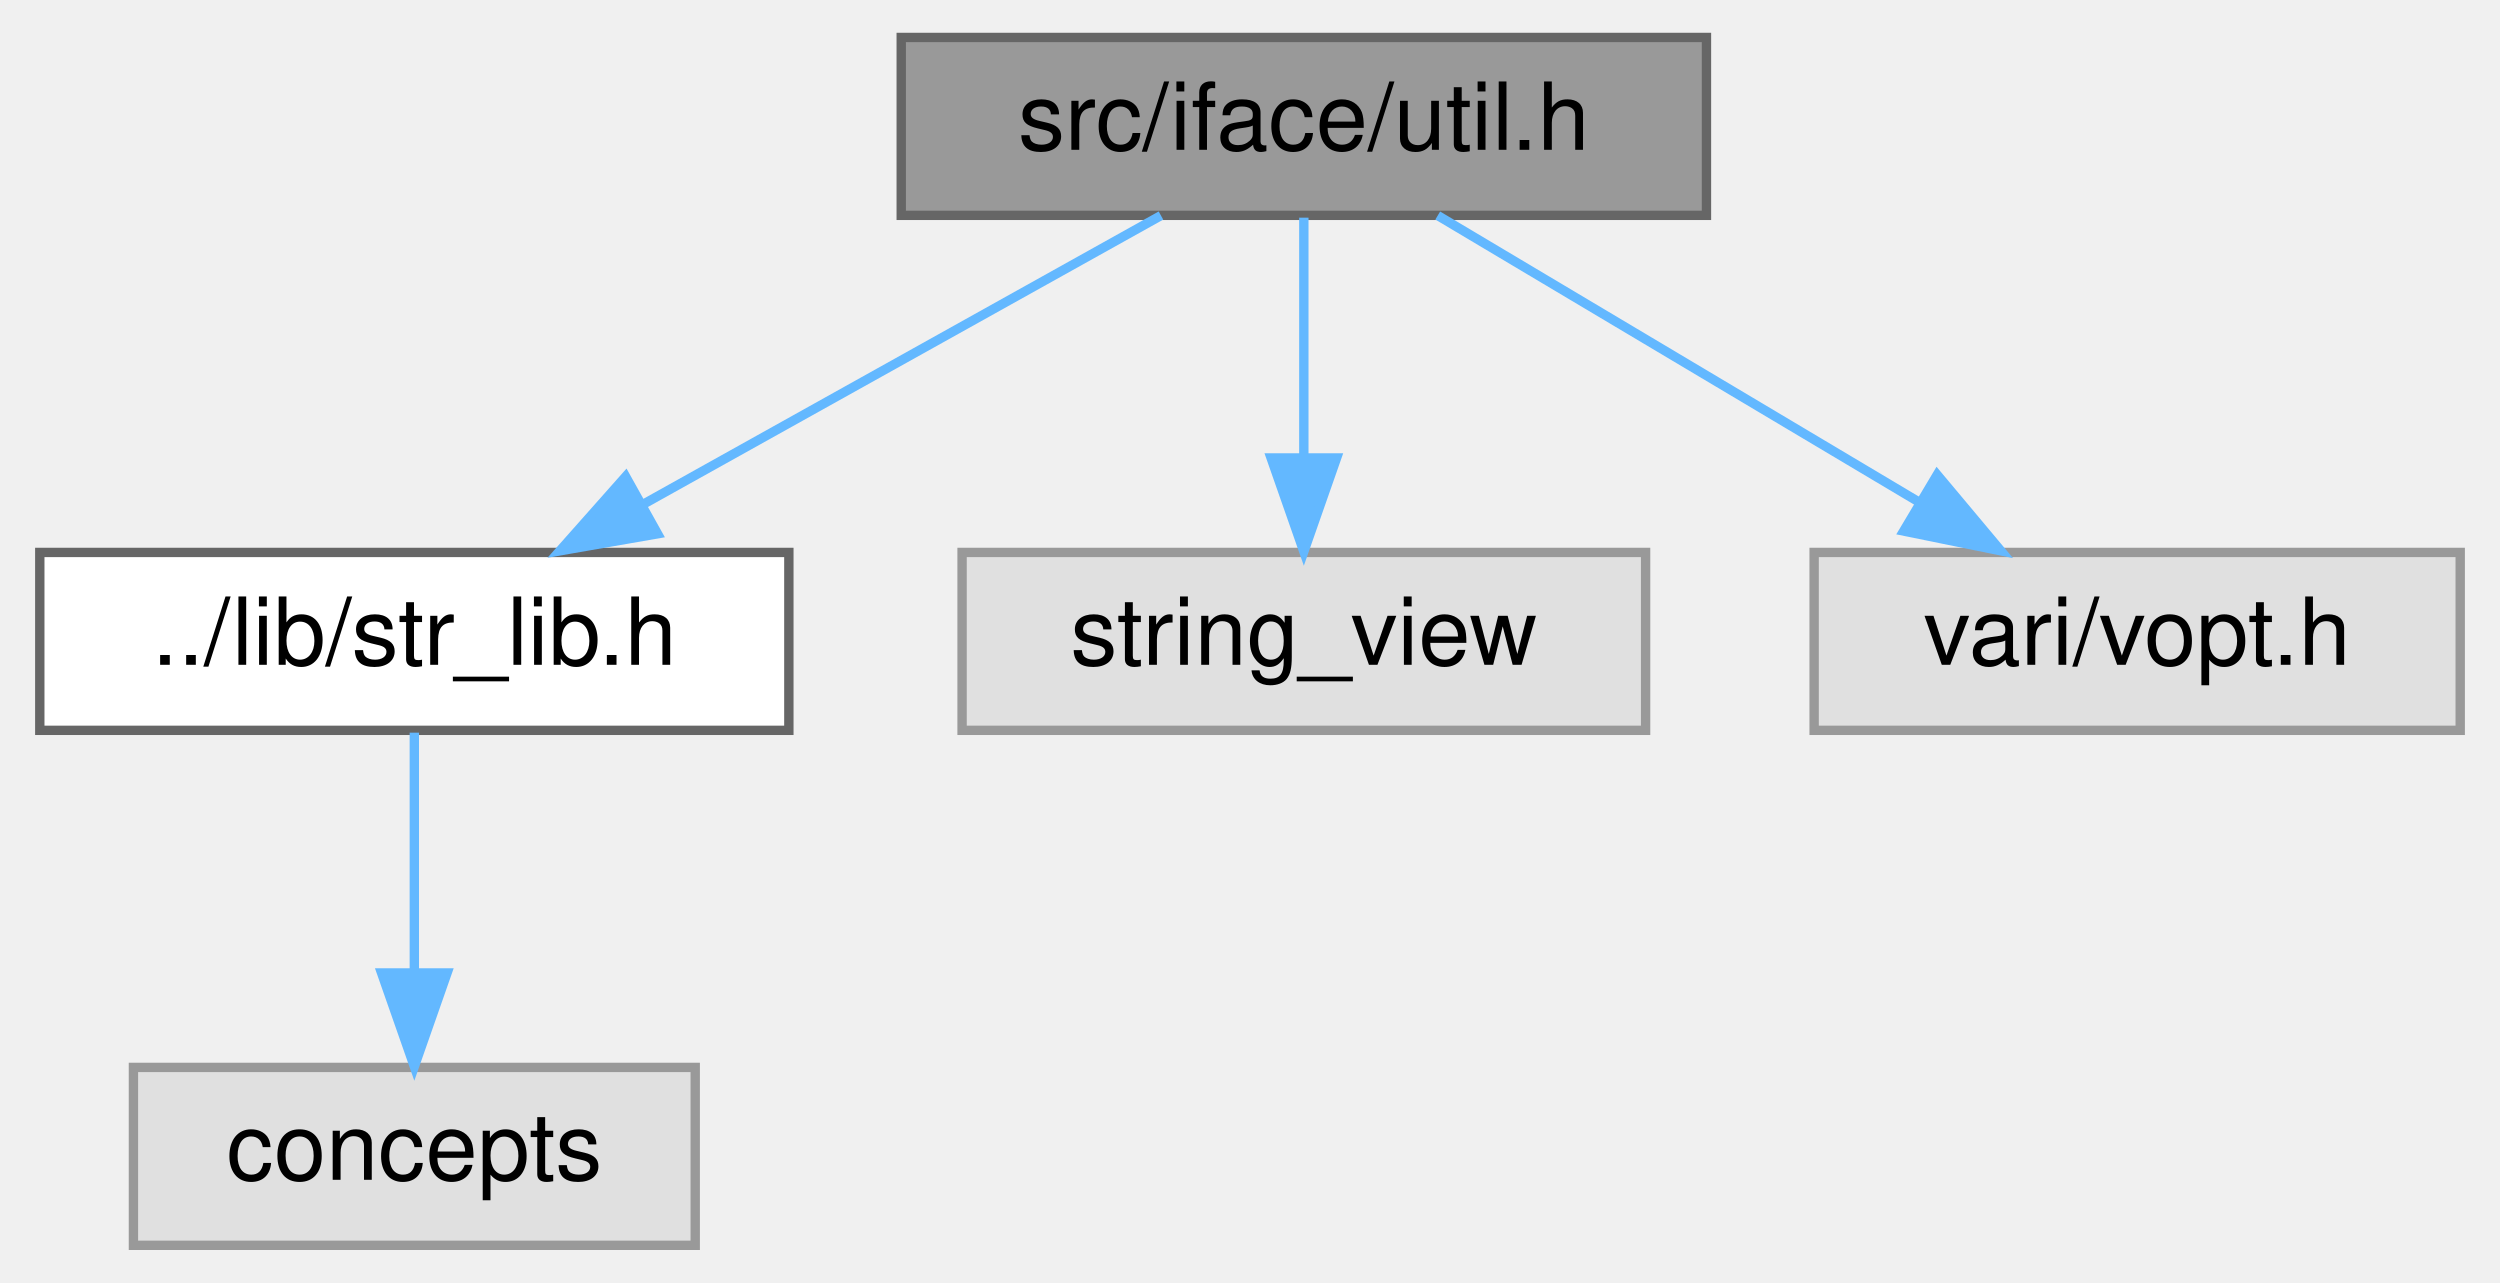
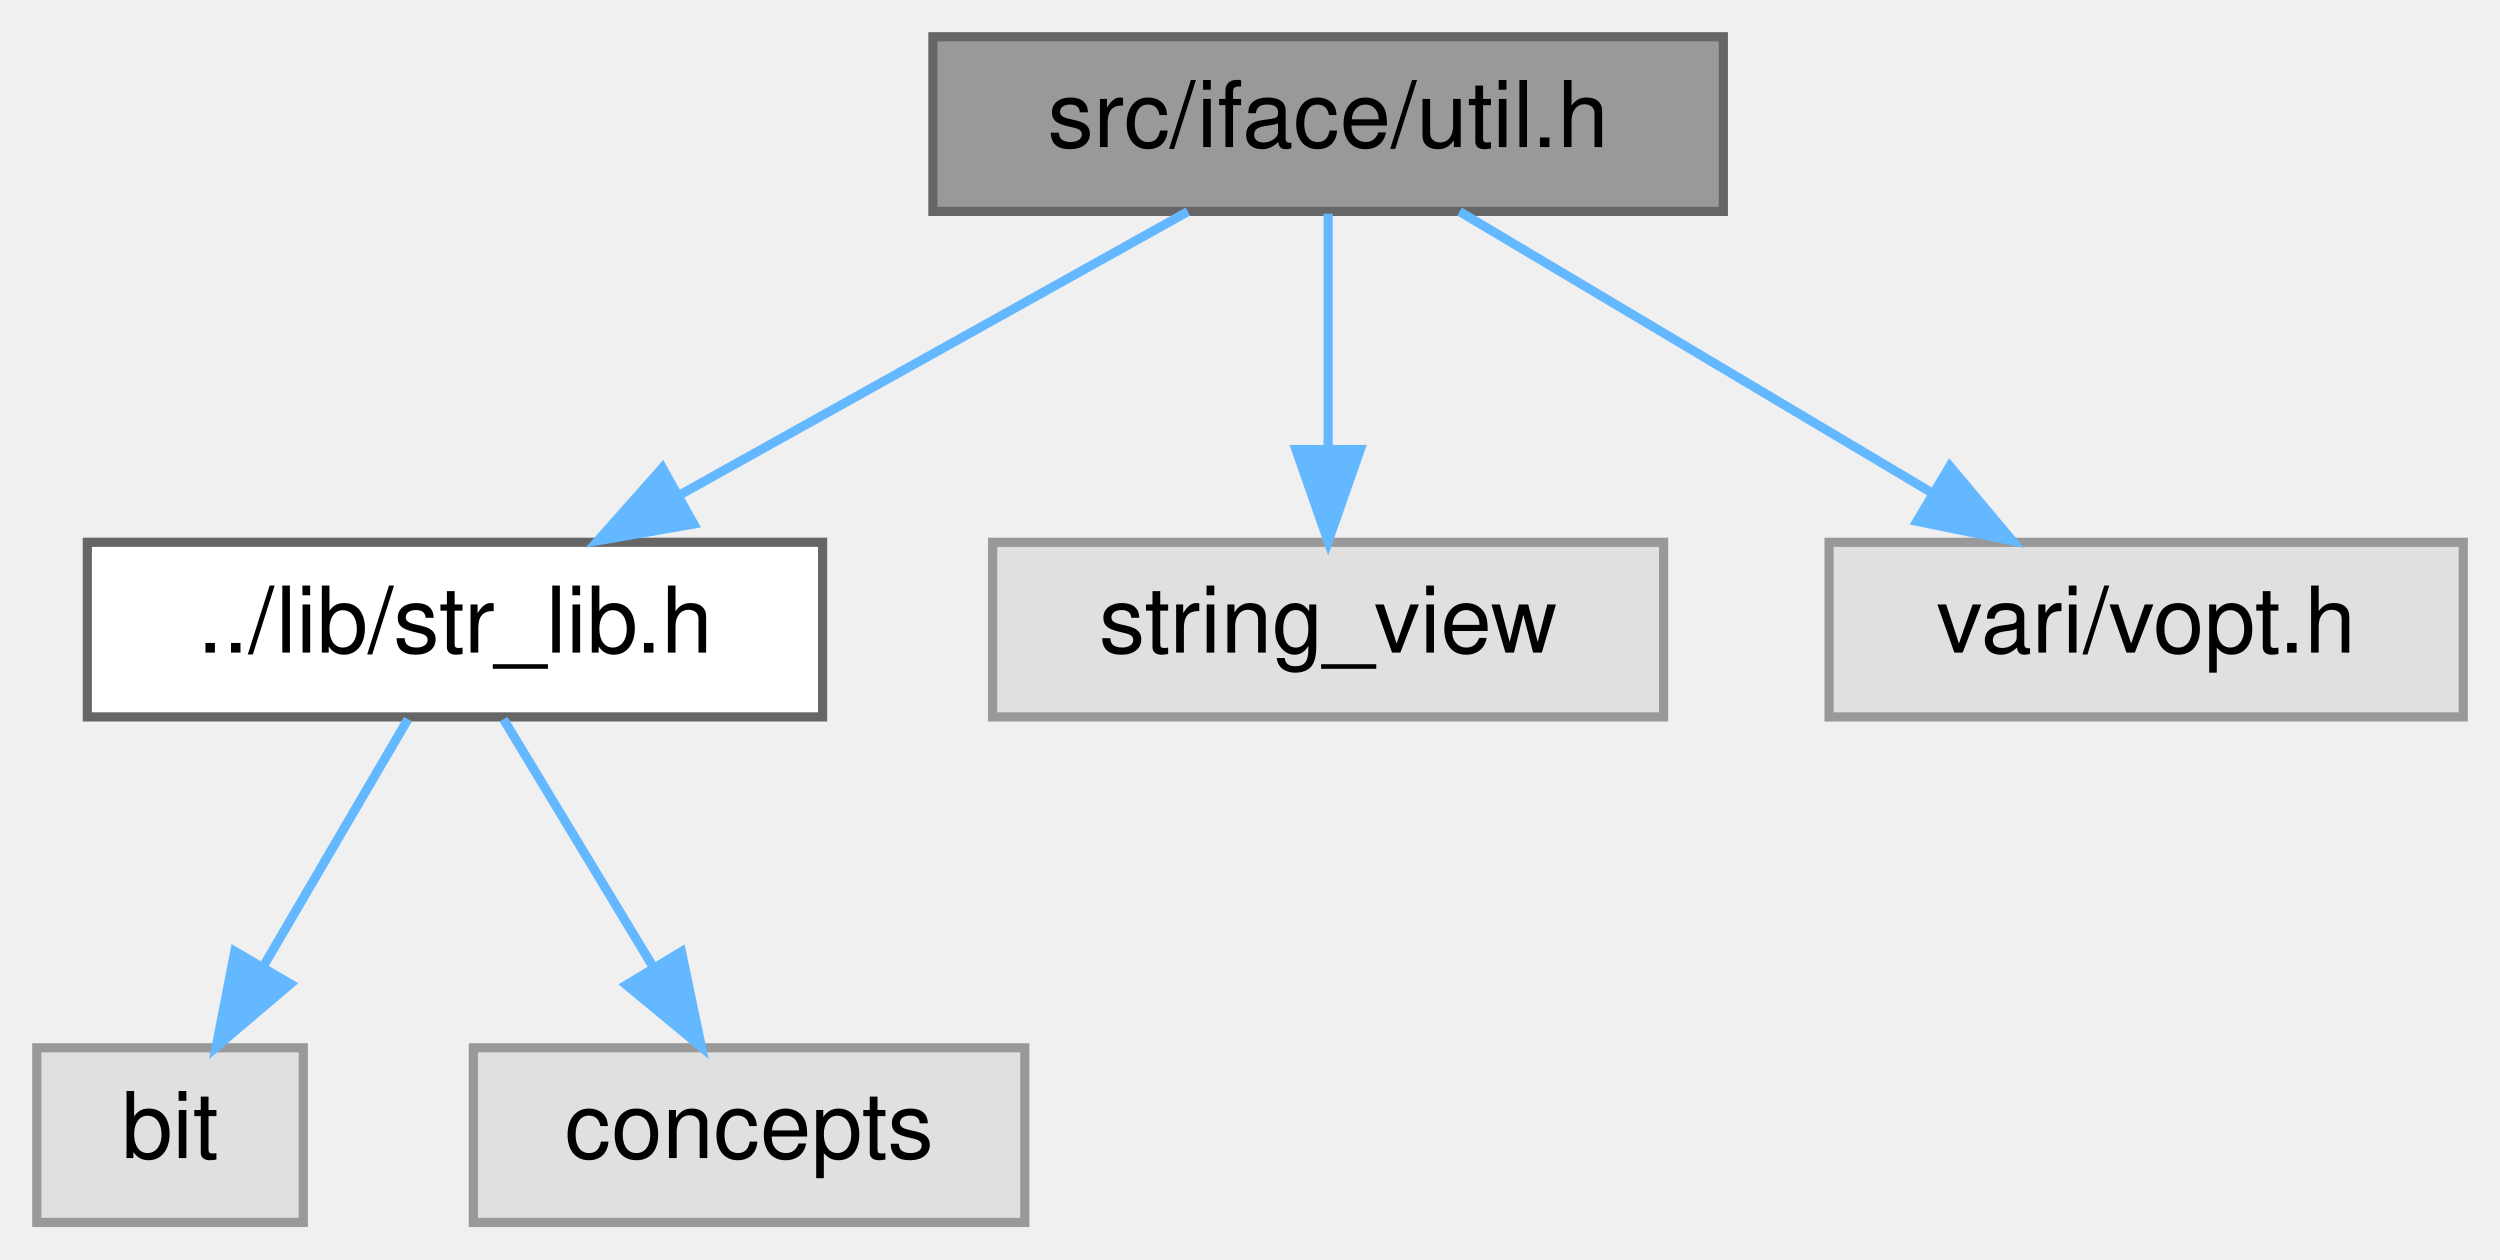
- <svg xmlns="http://www.w3.org/2000/svg" xmlns:xlink="http://www.w3.org/1999/xlink" width="267pt" height="137pt" viewBox="0.00 0.00 266.50 137.00">
+ <svg xmlns="http://www.w3.org/2000/svg" xmlns:xlink="http://www.w3.org/1999/xlink" width="272pt" height="137pt" viewBox="0.00 0.00 272.00 137.00">
  <g id="graph0" class="graph" transform="scale(1 1) rotate(0) translate(4 133)">
    <g id="Node000001" class="node">
      <g id="a_Node000001">
        <a xlink:title=" ">
-           <polygon fill="#999999" stroke="#666666" points="178,-129 92,-129 92,-110 178,-110 178,-129" />
-           <text text-anchor="middle" x="135" y="-117" font-family="Helvetica,sans-Serif" font-size="10.00">src/iface/util.h</text>
+           <polygon fill="#999999" stroke="#666666" points="183.5,-129 97.5,-129 97.5,-110 183.5,-110 183.5,-129" />
+           <text text-anchor="middle" x="140.5" y="-117" font-family="Helvetica,sans-Serif" font-size="10.00">src/iface/util.h</text>
        </a>
      </g>
    </g>
    <g id="Node000002" class="node">
      <g id="a_Node000002">
        <a xlink:href="str__lib_8h.html" target="_top" xlink:title=" ">
-           <polygon fill="white" stroke="#666666" points="80,-74 0,-74 0,-55 80,-55 80,-74" />
-           <text text-anchor="middle" x="40" y="-62" font-family="Helvetica,sans-Serif" font-size="10.00">../lib/str_lib.h</text>
+           <polygon fill="white" stroke="#666666" points="85.5,-74 5.5,-74 5.5,-55 85.5,-55 85.5,-74" />
+           <text text-anchor="middle" x="45.5" y="-62" font-family="Helvetica,sans-Serif" font-size="10.00">../lib/str_lib.h</text>
        </a>
      </g>
    </g>
    <g id="edge1_Node000001_Node000002" class="edge">
      <g id="a_edge1_Node000001_Node000002">
        <a xlink:title=" ">
-           <path fill="none" stroke="#63b8ff" d="M119.74,-109.98C104.87,-101.69 82.02,-88.94 64.58,-79.22" />
-           <polygon fill="#63b8ff" stroke="#63b8ff" points="65.98,-75.99 55.54,-74.17 62.57,-82.1 65.98,-75.99" />
+           <path fill="none" stroke="#63b8ff" d="M125.24,-109.98C110.37,-101.69 87.52,-88.94 70.08,-79.22" />
+           <polygon fill="#63b8ff" stroke="#63b8ff" points="71.48,-75.99 61.04,-74.17 68.07,-82.1 71.48,-75.99" />
+         </a>
+       </g>
+     </g>
+     <g id="Node000005" class="node">
+       <g id="a_Node000005">
+         <a xlink:title=" ">
+           <polygon fill="#e0e0e0" stroke="#999999" points="177,-74 104,-74 104,-55 177,-55 177,-74" />
+           <text text-anchor="middle" x="140.5" y="-62" font-family="Helvetica,sans-Serif" font-size="10.00">string_view</text>
+         </a>
+       </g>
+     </g>
+     <g id="edge4_Node000001_Node000005" class="edge">
+       <g id="a_edge4_Node000001_Node000005">
+         <a xlink:title=" ">
+           <path fill="none" stroke="#63b8ff" d="M140.5,-109.75C140.5,-102.8 140.5,-92.85 140.5,-84.13" />
+           <polygon fill="#63b8ff" stroke="#63b8ff" points="144,-84.09 140.5,-74.09 137,-84.09 144,-84.09" />
+         </a>
+       </g>
+     </g>
+     <g id="Node000006" class="node">
+       <g id="a_Node000006">
+         <a xlink:title=" ">
+           <polygon fill="#e0e0e0" stroke="#999999" points="264,-74 195,-74 195,-55 264,-55 264,-74" />
+           <text text-anchor="middle" x="229.5" y="-62" font-family="Helvetica,sans-Serif" font-size="10.00">vari/vopt.h</text>
+         </a>
+       </g>
+     </g>
+     <g id="edge5_Node000001_Node000006" class="edge">
+       <g id="a_edge5_Node000001_Node000006">
+         <a xlink:title=" ">
+           <path fill="none" stroke="#63b8ff" d="M154.8,-109.98C168.6,-101.77 189.74,-89.18 206.01,-79.49" />
+           <polygon fill="#63b8ff" stroke="#63b8ff" points="208.14,-82.29 214.94,-74.17 204.56,-76.28 208.14,-82.29" />
+         </a>
+       </g>
+     </g>
+     <g id="Node000003" class="node">
+       <g id="a_Node000003">
+         <a xlink:title=" ">
+           <polygon fill="#e0e0e0" stroke="#999999" points="29,-19 0,-19 0,0 29,0 29,-19" />
+           <text text-anchor="middle" x="14.5" y="-7" font-family="Helvetica,sans-Serif" font-size="10.00">bit</text>
+         </a>
+       </g>
+     </g>
+     <g id="edge2_Node000002_Node000003" class="edge">
+       <g id="a_edge2_Node000002_Node000003">
+         <a xlink:title=" ">
+           <path fill="none" stroke="#63b8ff" d="M40.38,-54.75C36.14,-47.49 29.97,-36.95 24.72,-27.98" />
+           <polygon fill="#63b8ff" stroke="#63b8ff" points="27.59,-25.95 19.52,-19.09 21.55,-29.49 27.59,-25.95" />
        </a>
      </g>
    </g>
    <g id="Node000004" class="node">
      <g id="a_Node000004">
        <a xlink:title=" ">
-           <polygon fill="#e0e0e0" stroke="#999999" points="171.5,-74 98.5,-74 98.5,-55 171.5,-55 171.5,-74" />
-           <text text-anchor="middle" x="135" y="-62" font-family="Helvetica,sans-Serif" font-size="10.00">string_view</text>
+           <polygon fill="#e0e0e0" stroke="#999999" points="107.5,-19 47.5,-19 47.5,0 107.5,0 107.5,-19" />
+           <text text-anchor="middle" x="77.5" y="-7" font-family="Helvetica,sans-Serif" font-size="10.00">concepts</text>
        </a>
      </g>
    </g>
-     <g id="edge3_Node000001_Node000004" class="edge">
-       <g id="a_edge3_Node000001_Node000004">
+     <g id="edge3_Node000002_Node000004" class="edge">
+       <g id="a_edge3_Node000002_Node000004">
        <a xlink:title=" ">
-           <path fill="none" stroke="#63b8ff" d="M135,-109.75C135,-102.8 135,-92.85 135,-84.13" />
-           <polygon fill="#63b8ff" stroke="#63b8ff" points="138.5,-84.09 135,-74.09 131.5,-84.09 138.5,-84.09" />
-         </a>
-       </g>
-     </g>
-     <g id="Node000005" class="node">
-       <g id="a_Node000005">
-         <a xlink:title=" ">
-           <polygon fill="#e0e0e0" stroke="#999999" points="258.5,-74 189.5,-74 189.5,-55 258.5,-55 258.5,-74" />
-           <text text-anchor="middle" x="224" y="-62" font-family="Helvetica,sans-Serif" font-size="10.00">vari/vopt.h</text>
-         </a>
-       </g>
-     </g>
-     <g id="edge4_Node000001_Node000005" class="edge">
-       <g id="a_edge4_Node000001_Node000005">
-         <a xlink:title=" ">
-           <path fill="none" stroke="#63b8ff" d="M149.3,-109.98C163.1,-101.77 184.24,-89.18 200.51,-79.49" />
-           <polygon fill="#63b8ff" stroke="#63b8ff" points="202.64,-82.29 209.44,-74.17 199.06,-76.28 202.64,-82.29" />
-         </a>
-       </g>
-     </g>
-     <g id="Node000003" class="node">
-       <g id="a_Node000003">
-         <a xlink:title=" ">
-           <polygon fill="#e0e0e0" stroke="#999999" points="70,-19 10,-19 10,0 70,0 70,-19" />
-           <text text-anchor="middle" x="40" y="-7" font-family="Helvetica,sans-Serif" font-size="10.00">concepts</text>
-         </a>
-       </g>
-     </g>
-     <g id="edge2_Node000002_Node000003" class="edge">
-       <g id="a_edge2_Node000002_Node000003">
-         <a xlink:title=" ">
-           <path fill="none" stroke="#63b8ff" d="M40,-54.75C40,-47.8 40,-37.85 40,-29.13" />
-           <polygon fill="#63b8ff" stroke="#63b8ff" points="43.5,-29.09 40,-19.09 36.5,-29.09 43.5,-29.09" />
+           <path fill="none" stroke="#63b8ff" d="M50.78,-54.75C55.21,-47.42 61.66,-36.73 67.12,-27.7" />
+           <polygon fill="#63b8ff" stroke="#63b8ff" points="70.14,-29.46 72.31,-19.09 64.15,-25.84 70.14,-29.46" />
        </a>
      </g>
    </g>
  </g>
</svg>
